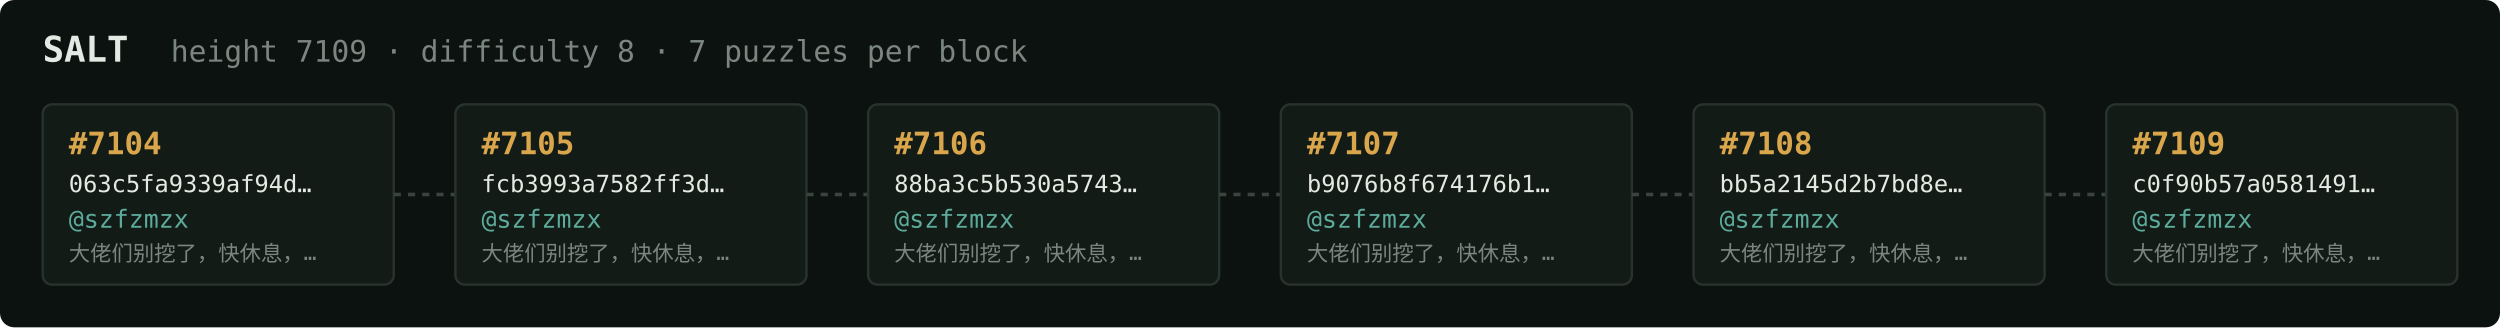
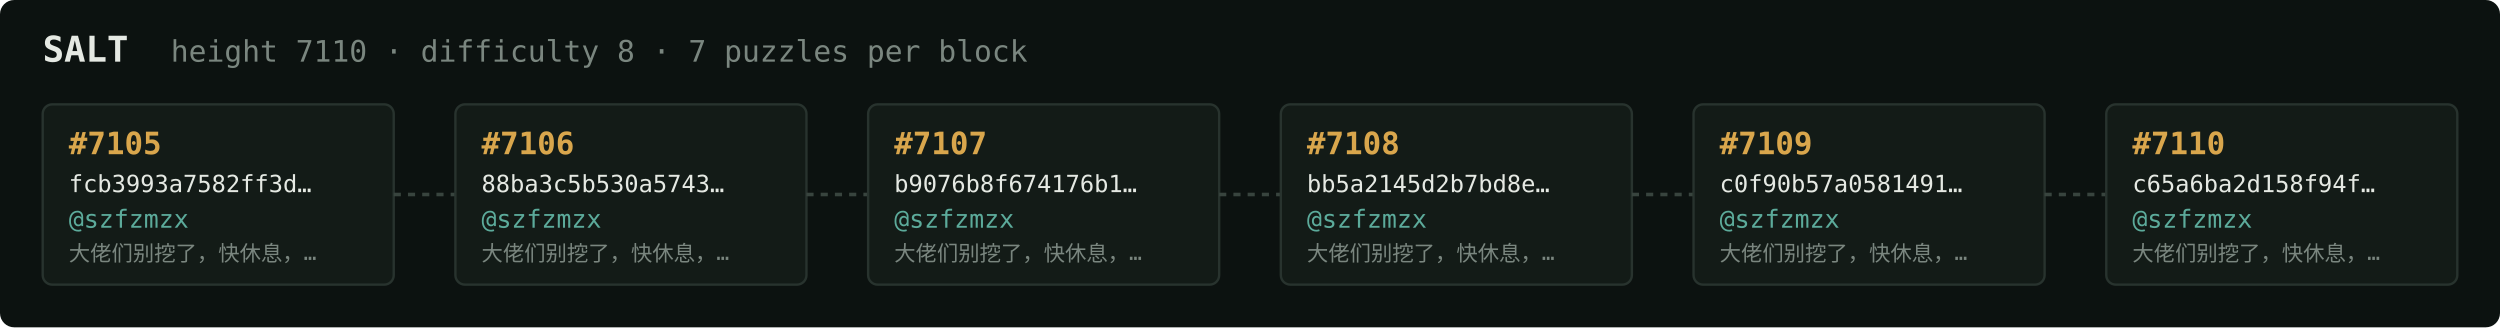
<svg xmlns="http://www.w3.org/2000/svg" width="1054" height="138" viewBox="0 0 1054 138" font-family="ui-monospace,SFMono-Regular,Menlo,monospace">
  <rect fill="#0c1210" width="1054" height="138" rx="6" />
  <text x="18" y="26" fill="#e5e9e3" font-size="15" font-weight="700">SALT</text>
-   <text x="72" y="26" fill="#7a867f" font-size="12.5">height 7109 · difficulty 8 · 7 puzzles per block</text>
+   <text x="72" y="26" fill="#7a867f" font-size="12.5">height 7110 · difficulty 8 · 7 puzzles per block</text>
  <rect x="18" y="44" width="148" height="76" rx="4" fill="#131b17" stroke="#28332e" stroke-width="1" />
-   <text x="29" y="65" fill="#d9a64c" font-size="13" font-weight="700">#7104</text>
-   <text x="29" y="81" fill="#e5e9e3" font-size="10">063c5fa9339af94d…</text>
+   <text x="29" y="65" fill="#d9a64c" font-size="13" font-weight="700">#7105</text>
+   <text x="29" y="81" fill="#e5e9e3" font-size="10">fcb3993a7582ff3d…</text>
  <text x="29" y="96" fill="#5cab9b" font-size="10.5">@szfzmzx</text>
  <text x="29" y="110" fill="#7a867f" font-size="9">大佬们别挖了，快休息，…</text>
  <line x1="166" y1="82.0" x2="192" y2="82.0" stroke="#38443e" stroke-width="1.5" stroke-dasharray="3 3" />
  <rect x="192" y="44" width="148" height="76" rx="4" fill="#131b17" stroke="#28332e" stroke-width="1" />
-   <text x="203" y="65" fill="#d9a64c" font-size="13" font-weight="700">#7105</text>
-   <text x="203" y="81" fill="#e5e9e3" font-size="10">fcb3993a7582ff3d…</text>
+   <text x="203" y="65" fill="#d9a64c" font-size="13" font-weight="700">#7106</text>
+   <text x="203" y="81" fill="#e5e9e3" font-size="10">88ba3c5b530a5743…</text>
  <text x="203" y="96" fill="#5cab9b" font-size="10.5">@szfzmzx</text>
  <text x="203" y="110" fill="#7a867f" font-size="9">大佬们别挖了，快休息，…</text>
  <line x1="340" y1="82.0" x2="366" y2="82.0" stroke="#38443e" stroke-width="1.5" stroke-dasharray="3 3" />
  <rect x="366" y="44" width="148" height="76" rx="4" fill="#131b17" stroke="#28332e" stroke-width="1" />
-   <text x="377" y="65" fill="#d9a64c" font-size="13" font-weight="700">#7106</text>
-   <text x="377" y="81" fill="#e5e9e3" font-size="10">88ba3c5b530a5743…</text>
+   <text x="377" y="65" fill="#d9a64c" font-size="13" font-weight="700">#7107</text>
+   <text x="377" y="81" fill="#e5e9e3" font-size="10">b9076b8f674176b1…</text>
  <text x="377" y="96" fill="#5cab9b" font-size="10.5">@szfzmzx</text>
  <text x="377" y="110" fill="#7a867f" font-size="9">大佬们别挖了，快休息，…</text>
  <line x1="514" y1="82.0" x2="540" y2="82.0" stroke="#38443e" stroke-width="1.5" stroke-dasharray="3 3" />
  <rect x="540" y="44" width="148" height="76" rx="4" fill="#131b17" stroke="#28332e" stroke-width="1" />
-   <text x="551" y="65" fill="#d9a64c" font-size="13" font-weight="700">#7107</text>
-   <text x="551" y="81" fill="#e5e9e3" font-size="10">b9076b8f674176b1…</text>
+   <text x="551" y="65" fill="#d9a64c" font-size="13" font-weight="700">#7108</text>
+   <text x="551" y="81" fill="#e5e9e3" font-size="10">bb5a2145d2b7bd8e…</text>
  <text x="551" y="96" fill="#5cab9b" font-size="10.5">@szfzmzx</text>
  <text x="551" y="110" fill="#7a867f" font-size="9">大佬们别挖了，快休息，…</text>
  <line x1="688" y1="82.0" x2="714" y2="82.0" stroke="#38443e" stroke-width="1.5" stroke-dasharray="3 3" />
  <rect x="714" y="44" width="148" height="76" rx="4" fill="#131b17" stroke="#28332e" stroke-width="1" />
-   <text x="725" y="65" fill="#d9a64c" font-size="13" font-weight="700">#7108</text>
-   <text x="725" y="81" fill="#e5e9e3" font-size="10">bb5a2145d2b7bd8e…</text>
+   <text x="725" y="65" fill="#d9a64c" font-size="13" font-weight="700">#7109</text>
+   <text x="725" y="81" fill="#e5e9e3" font-size="10">c0f90b57a0581491…</text>
  <text x="725" y="96" fill="#5cab9b" font-size="10.5">@szfzmzx</text>
  <text x="725" y="110" fill="#7a867f" font-size="9">大佬们别挖了，快休息，…</text>
  <line x1="862" y1="82.0" x2="888" y2="82.0" stroke="#38443e" stroke-width="1.5" stroke-dasharray="3 3" />
  <rect x="888" y="44" width="148" height="76" rx="4" fill="#131b17" stroke="#28332e" stroke-width="1" />
-   <text x="899" y="65" fill="#d9a64c" font-size="13" font-weight="700">#7109</text>
-   <text x="899" y="81" fill="#e5e9e3" font-size="10">c0f90b57a0581491…</text>
+   <text x="899" y="65" fill="#d9a64c" font-size="13" font-weight="700">#7110</text>
+   <text x="899" y="81" fill="#e5e9e3" font-size="10">c65a6ba2d158f94f…</text>
  <text x="899" y="96" fill="#5cab9b" font-size="10.5">@szfzmzx</text>
  <text x="899" y="110" fill="#7a867f" font-size="9">大佬们别挖了，快休息，…</text>
</svg>
